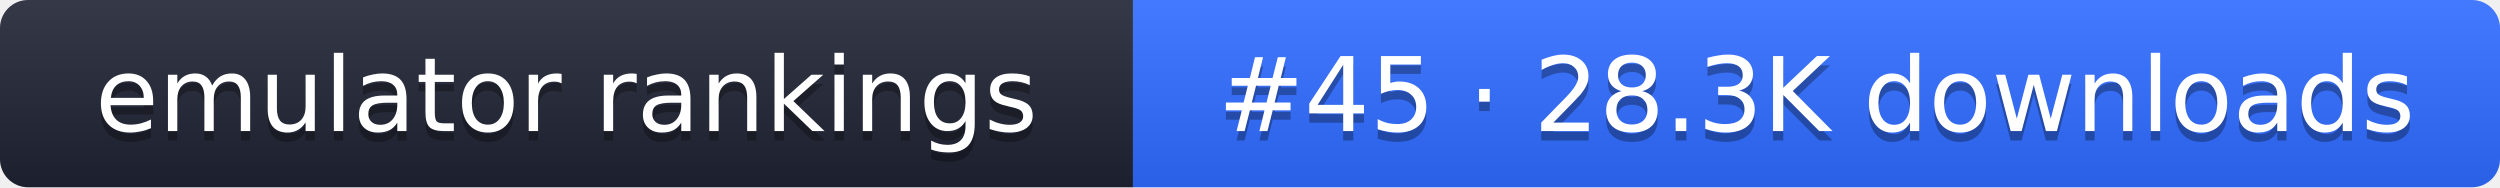
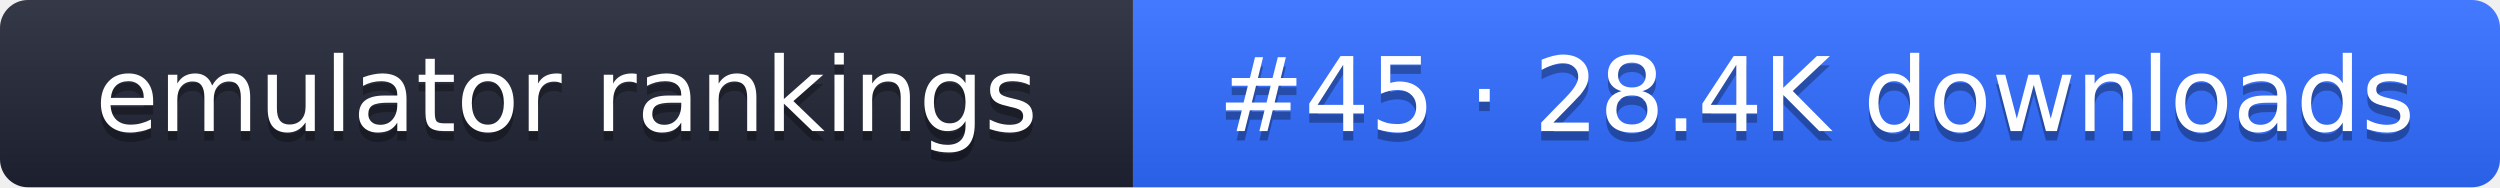
- <svg xmlns="http://www.w3.org/2000/svg" width="267" height="20" role="img" aria-label="emulator rankings: #45 · 28.3K downloads">
+ <svg xmlns="http://www.w3.org/2000/svg" width="267" height="20" role="img" aria-label="emulator rankings: #45 · 28.4K downloads">
  <linearGradient id="g" x2="0" y2="100%">
    <stop offset="0" stop-color="#fff" stop-opacity=".1" />
    <stop offset="1" stop-opacity=".1" />
  </linearGradient>
  <clipPath id="r">
    <rect width="267" height="20" rx="3" fill="#fff" />
  </clipPath>
  <g clip-path="url(#r)">
    <rect width="121" height="20" fill="#1f2433" />
    <rect x="121" width="146" height="20" fill="#2f6bff" />
    <rect width="267" height="20" fill="url(#g)" />
  </g>
  <g fill="#fff" text-anchor="middle" font-family="Verdana,DejaVu Sans,sans-serif" font-size="11">
    <text x="60.5" y="15" fill="#010101" fill-opacity=".3">emulator rankings</text>
    <text x="60.5" y="14">emulator rankings</text>
-     <text x="194" y="15" fill="#010101" fill-opacity=".3">#45 · 28.3K downloads</text>
-     <text x="194" y="14">#45 · 28.3K downloads</text>
+     <text x="194" y="15" fill="#010101" fill-opacity=".3">#45 · 28.4K downloads</text>
+     <text x="194" y="14">#45 · 28.4K downloads</text>
  </g>
</svg>
